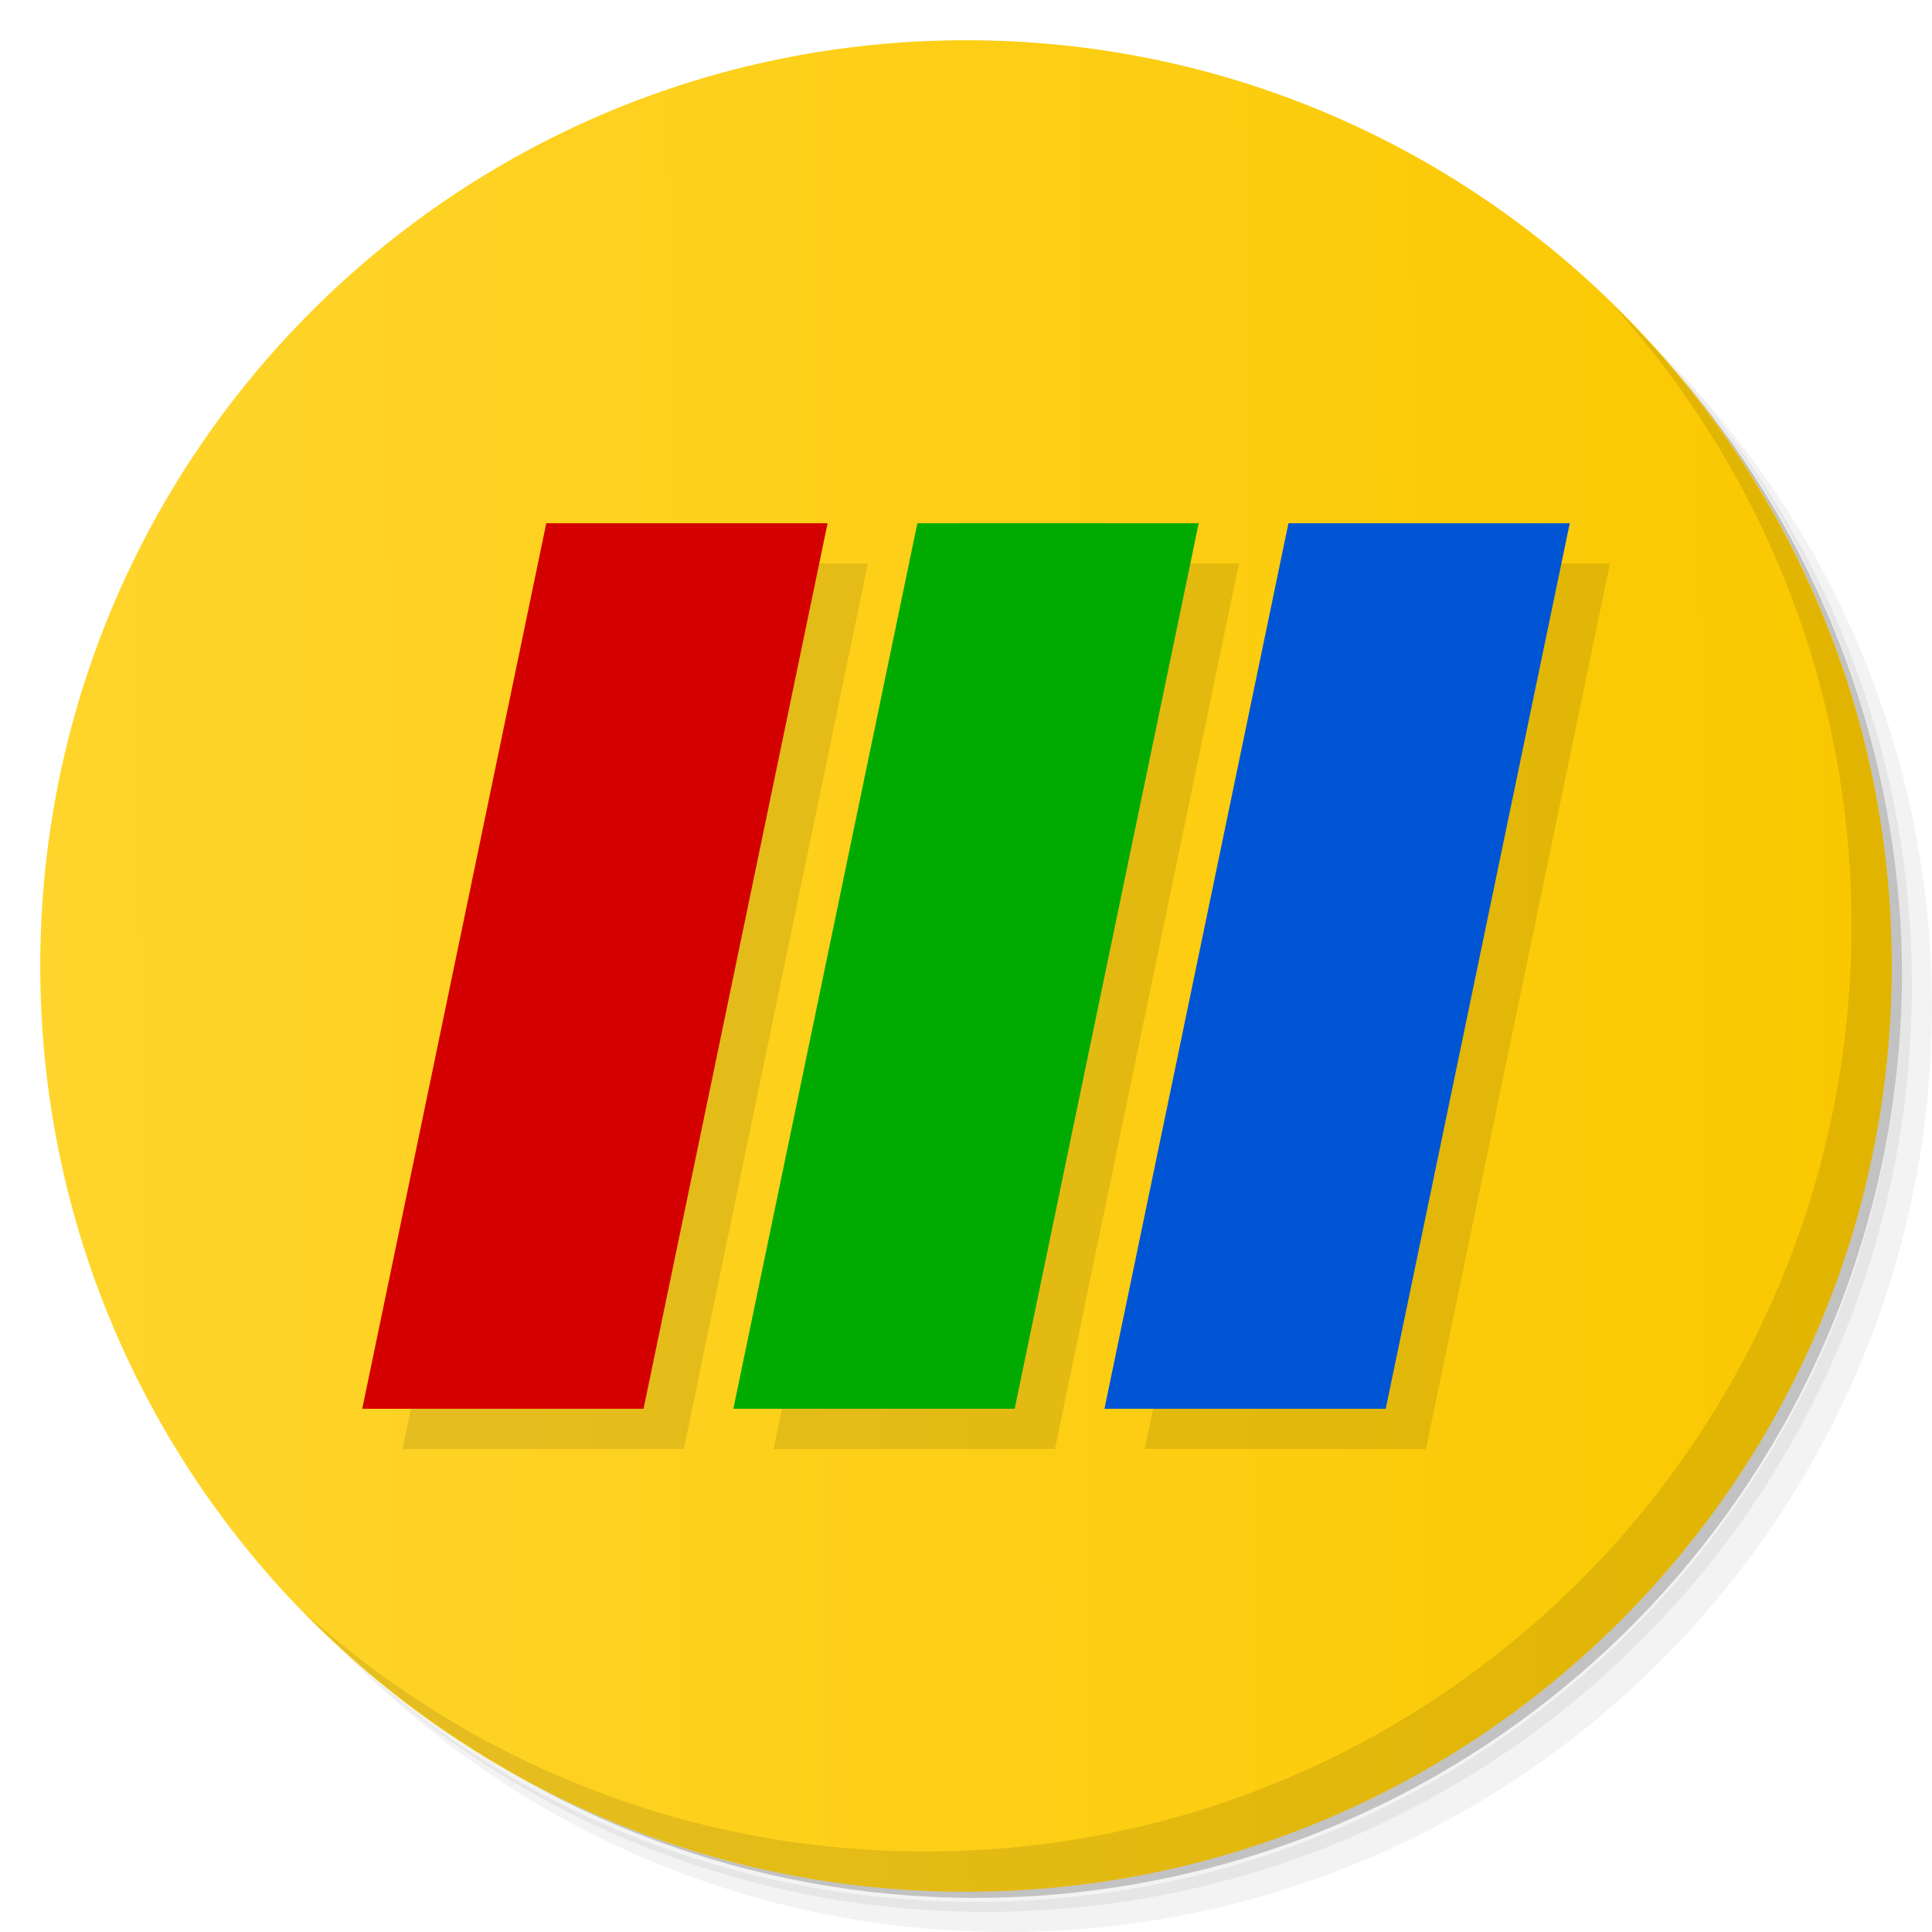
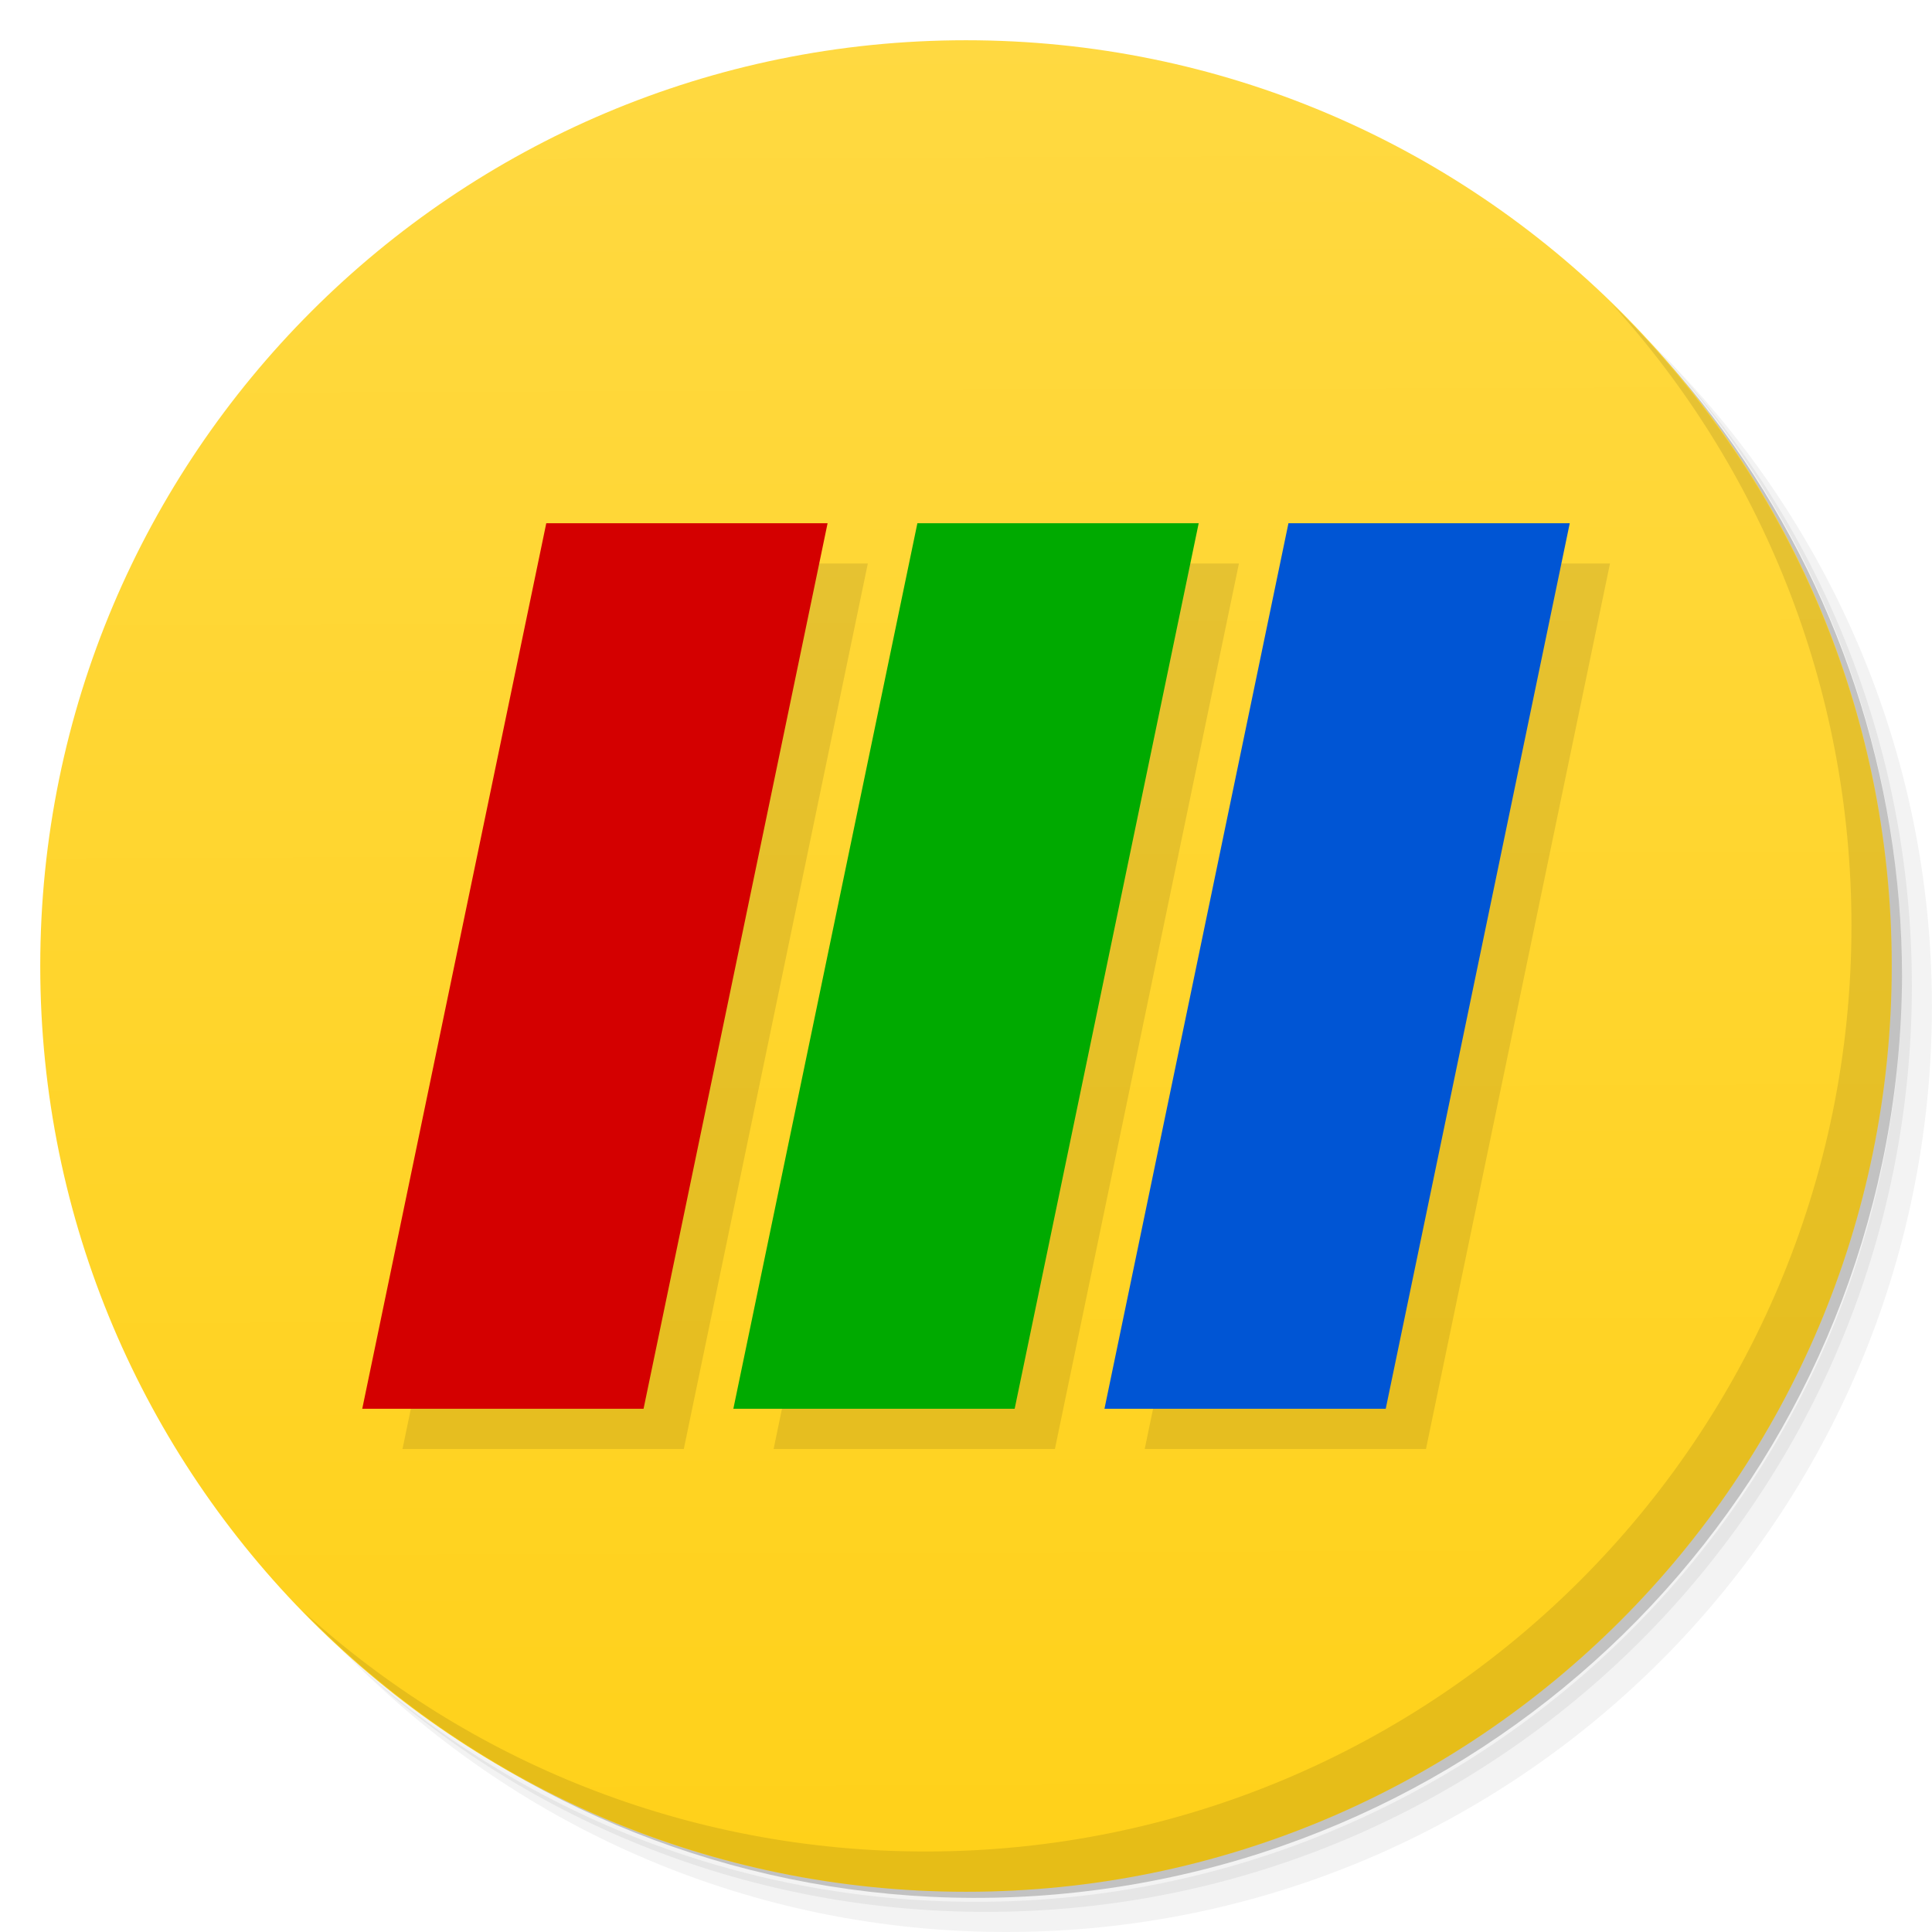
<svg xmlns="http://www.w3.org/2000/svg" xmlns:xlink="http://www.w3.org/1999/xlink" viewBox="0 0 48 48" id="svg14100" version="1.1" width="100%" height="100%">
  <defs id="defs14102">
+     <linearGradient id="linearGradient3804">
+       <stop style="stop-color:#ffd119;stop-opacity:1;" offset="0" id="stop3806" />
+       <stop style="stop-color:#ffd941;stop-opacity:1;" offset="1" id="stop3808" />
+     </linearGradient>
    <linearGradient id="linearGradient3764" x1="1" x2="47" gradientUnits="userSpaceOnUse" gradientTransform="matrix(0,-1,1,0,-1.5e-6,48)">
-       <stop stop-color="#b93b3b" stop-opacity="1" id="stop14105" offset="0" style="stop-color:#ffd52d;stop-opacity:1;" />
-       <stop offset="1" stop-color="#c34545" stop-opacity="1" id="stop14107" style="stop-color:#fac800;stop-opacity:1;" />
+       <stop stop-color="#b93b3b" stop-opacity="1" id="stop14105" offset="0" style="stop-color:#ffd941;stop-opacity:1;" />
+       <stop offset="1" stop-color="#c34545" stop-opacity="1" id="stop14107" style="stop-color:#ffd119;stop-opacity:1;" />
    </linearGradient>
    <clipPath id="clipPath-887079119">
      <g transform="translate(0,-1004.362)" id="g14110">
        <path d="m -24 13 c 0 1.105 -0.672 2 -1.5 2 -0.828 0 -1.5 -0.895 -1.5 -2 0 -1.105 0.672 -2 1.5 -2 0.828 0 1.5 0.895 1.5 2 z" transform="matrix(15.33333,0,0,11.5,415,878.8622)" fill="#1890d0" id="path14112" />
      </g>
    </clipPath>
    <clipPath id="clipPath-898578971">
      <g transform="translate(0,-1004.362)" id="g14115">
        <path d="m -24 13 c 0 1.105 -0.672 2 -1.5 2 -0.828 0 -1.5 -0.895 -1.5 -2 0 -1.105 0.672 -2 1.5 -2 0.828 0 1.5 0.895 1.5 2 z" transform="matrix(15.33333,0,0,11.5,415,878.8622)" fill="#1890d0" id="path14117" />
      </g>
    </clipPath>
    <linearGradient xlink:href="#linearGradient3764" id="linearGradient3787" x1="1" y1="24" x2="47" y2="24" gradientUnits="userSpaceOnUse" />
    <linearGradient xlink:href="#linearGradient3798-7" id="linearGradient4033" x1="-27" y1="13" x2="-24" y2="13" gradientUnits="userSpaceOnUse" />
    <linearGradient id="linearGradient3798-7">
      <stop style="stop-color:#fd9732;stop-opacity:1;" offset="0" id="stop3800-5" />
      <stop style="stop-color:#ffaa56;stop-opacity:1;" offset="1" id="stop3802-3" />
    </linearGradient>
    <linearGradient y2="9.613" x2="-28.04" y1="9.643" x1="-25.054" gradientUnits="userSpaceOnUse" id="linearGradient3292" xlink:href="#linearGradient3764" />
    <linearGradient xlink:href="#linearGradient3764" id="linearGradient3806" x1="24.256" y1="0.854" x2="24.598" y2="46.975" gradientUnits="userSpaceOnUse" />
+     <linearGradient xlink:href="#linearGradient3764" id="linearGradient3024" gradientUnits="userSpaceOnUse" x1="24.256" y1="0.854" x2="24.598" y2="46.975" />
+     <linearGradient xlink:href="#linearGradient3804" id="linearGradient3810" x1="24.342" y1="47.231" x2="24.171" y2="1.025" gradientUnits="userSpaceOnUse" />
  </defs>
  <g id="g14119">
    <path d="m 36.31 5 c 5.859 4.062 9.688 10.831 9.688 18.5 c 0 12.426 -10.07 22.5 -22.5 22.5 c -7.669 0 -14.438 -3.828 -18.5 -9.688 c 1.037 1.822 2.306 3.499 3.781 4.969 c 4.085 3.712 9.514 5.969 15.469 5.969 c 12.703 0 23 -10.298 23 -23 c 0 -5.954 -2.256 -11.384 -5.969 -15.469 c -1.469 -1.475 -3.147 -2.744 -4.969 -3.781 z m 4.969 3.781 c 3.854 4.113 6.219 9.637 6.219 15.719 c 0 12.703 -10.297 23 -23 23 c -6.081 0 -11.606 -2.364 -15.719 -6.219 c 4.16 4.144 9.883 6.719 16.219 6.719 c 12.703 0 23 -10.298 23 -23 c 0 -6.335 -2.575 -12.06 -6.719 -16.219 z" opacity="0.05" id="path14121" />
    <path d="m 41.28 8.781 c 3.712 4.085 5.969 9.514 5.969 15.469 c 0 12.703 -10.297 23 -23 23 c -5.954 0 -11.384 -2.256 -15.469 -5.969 c 4.113 3.854 9.637 6.219 15.719 6.219 c 12.703 0 23 -10.298 23 -23 c 0 -6.081 -2.364 -11.606 -6.219 -15.719 z" opacity="0.1" id="path14123" />
    <path d="m 31.25 2.375 c 8.615 3.154 14.75 11.417 14.75 21.13 c 0 12.426 -10.07 22.5 -22.5 22.5 c -9.708 0 -17.971 -6.135 -21.12 -14.75 a 23 23 0 0 0 44.875 -7 a 23 23 0 0 0 -16 -21.875 z" opacity="0.2" id="path14125" />
  </g>
-   <g id="g14127" style="fill:url(#linearGradient3806);fill-opacity:1">
-     <path d="m 24 1 c 12.703 0 23 10.297 23 23 c 0 12.703 -10.297 23 -23 23 -12.703 0 -23 -10.297 -23 -23 0 -12.703 10.297 -23 23 -23 z" id="path14129" style="fill:url(#linearGradient3806);fill-opacity:1" fill-opacity="1" fill="url(#linearGradient3764)" />
+   <g id="g14127" style="fill:url(#linearGradient3810);fill-opacity:1">
+     <path d="m 24 1 c 12.703 0 23 10.297 23 23 c 0 12.703 -10.297 23 -23 23 -12.703 0 -23 -10.297 -23 -23 0 -12.703 10.297 -23 23 -23 z" id="path14129" style="fill:url(#linearGradient3810);fill-opacity:1;opacity:1" fill-opacity="1" fill="url(#linearGradient3764)" />
  </g>
  <g id="g14131" />
  <g id="g14153">
    <path d="m 40.03 7.531 c 3.712 4.084 5.969 9.514 5.969 15.469 0 12.703 -10.297 23 -23 23 c -5.954 0 -11.384 -2.256 -15.469 -5.969 4.178 4.291 10.01 6.969 16.469 6.969 c 12.703 0 23 -10.298 23 -23 0 -6.462 -2.677 -12.291 -6.969 -16.469 z" opacity="0.1" id="path14155" />
  </g>
  <g id="g3837" transform="translate(2,2)" style="opacity:0.1;fill:#000000">
    <path style="fill:#000000;stroke:none" d="m 8,34 6.989,0 4.572,-22 -6.989,0 z" id="path3839" />
    <path id="path3841" d="m 17.22,34 6.989,0 4.572,-22 -6.989,0 z" style="fill:#000000;stroke:none" />
    <path style="fill:#000000;stroke:none" d="M 26.44,34 33.428,34 38,12 31.011,12 z" id="path3843" />
  </g>
  <g id="g3832" transform="translate(1,1)">
    <path id="path3007" d="m 8,34 6.989,0 4.572,-22 -6.989,0 z" style="fill:#d40000;stroke:none" />
    <path style="fill:#00aa00;stroke:none" d="m 17.22,34 6.989,0 4.572,-22 -6.989,0 z" id="path3020" />
    <path id="path3022" d="M 26.44,34 33.428,34 38,12 31.011,12 z" style="fill:#0055d4;stroke:none" />
  </g>
</svg>
